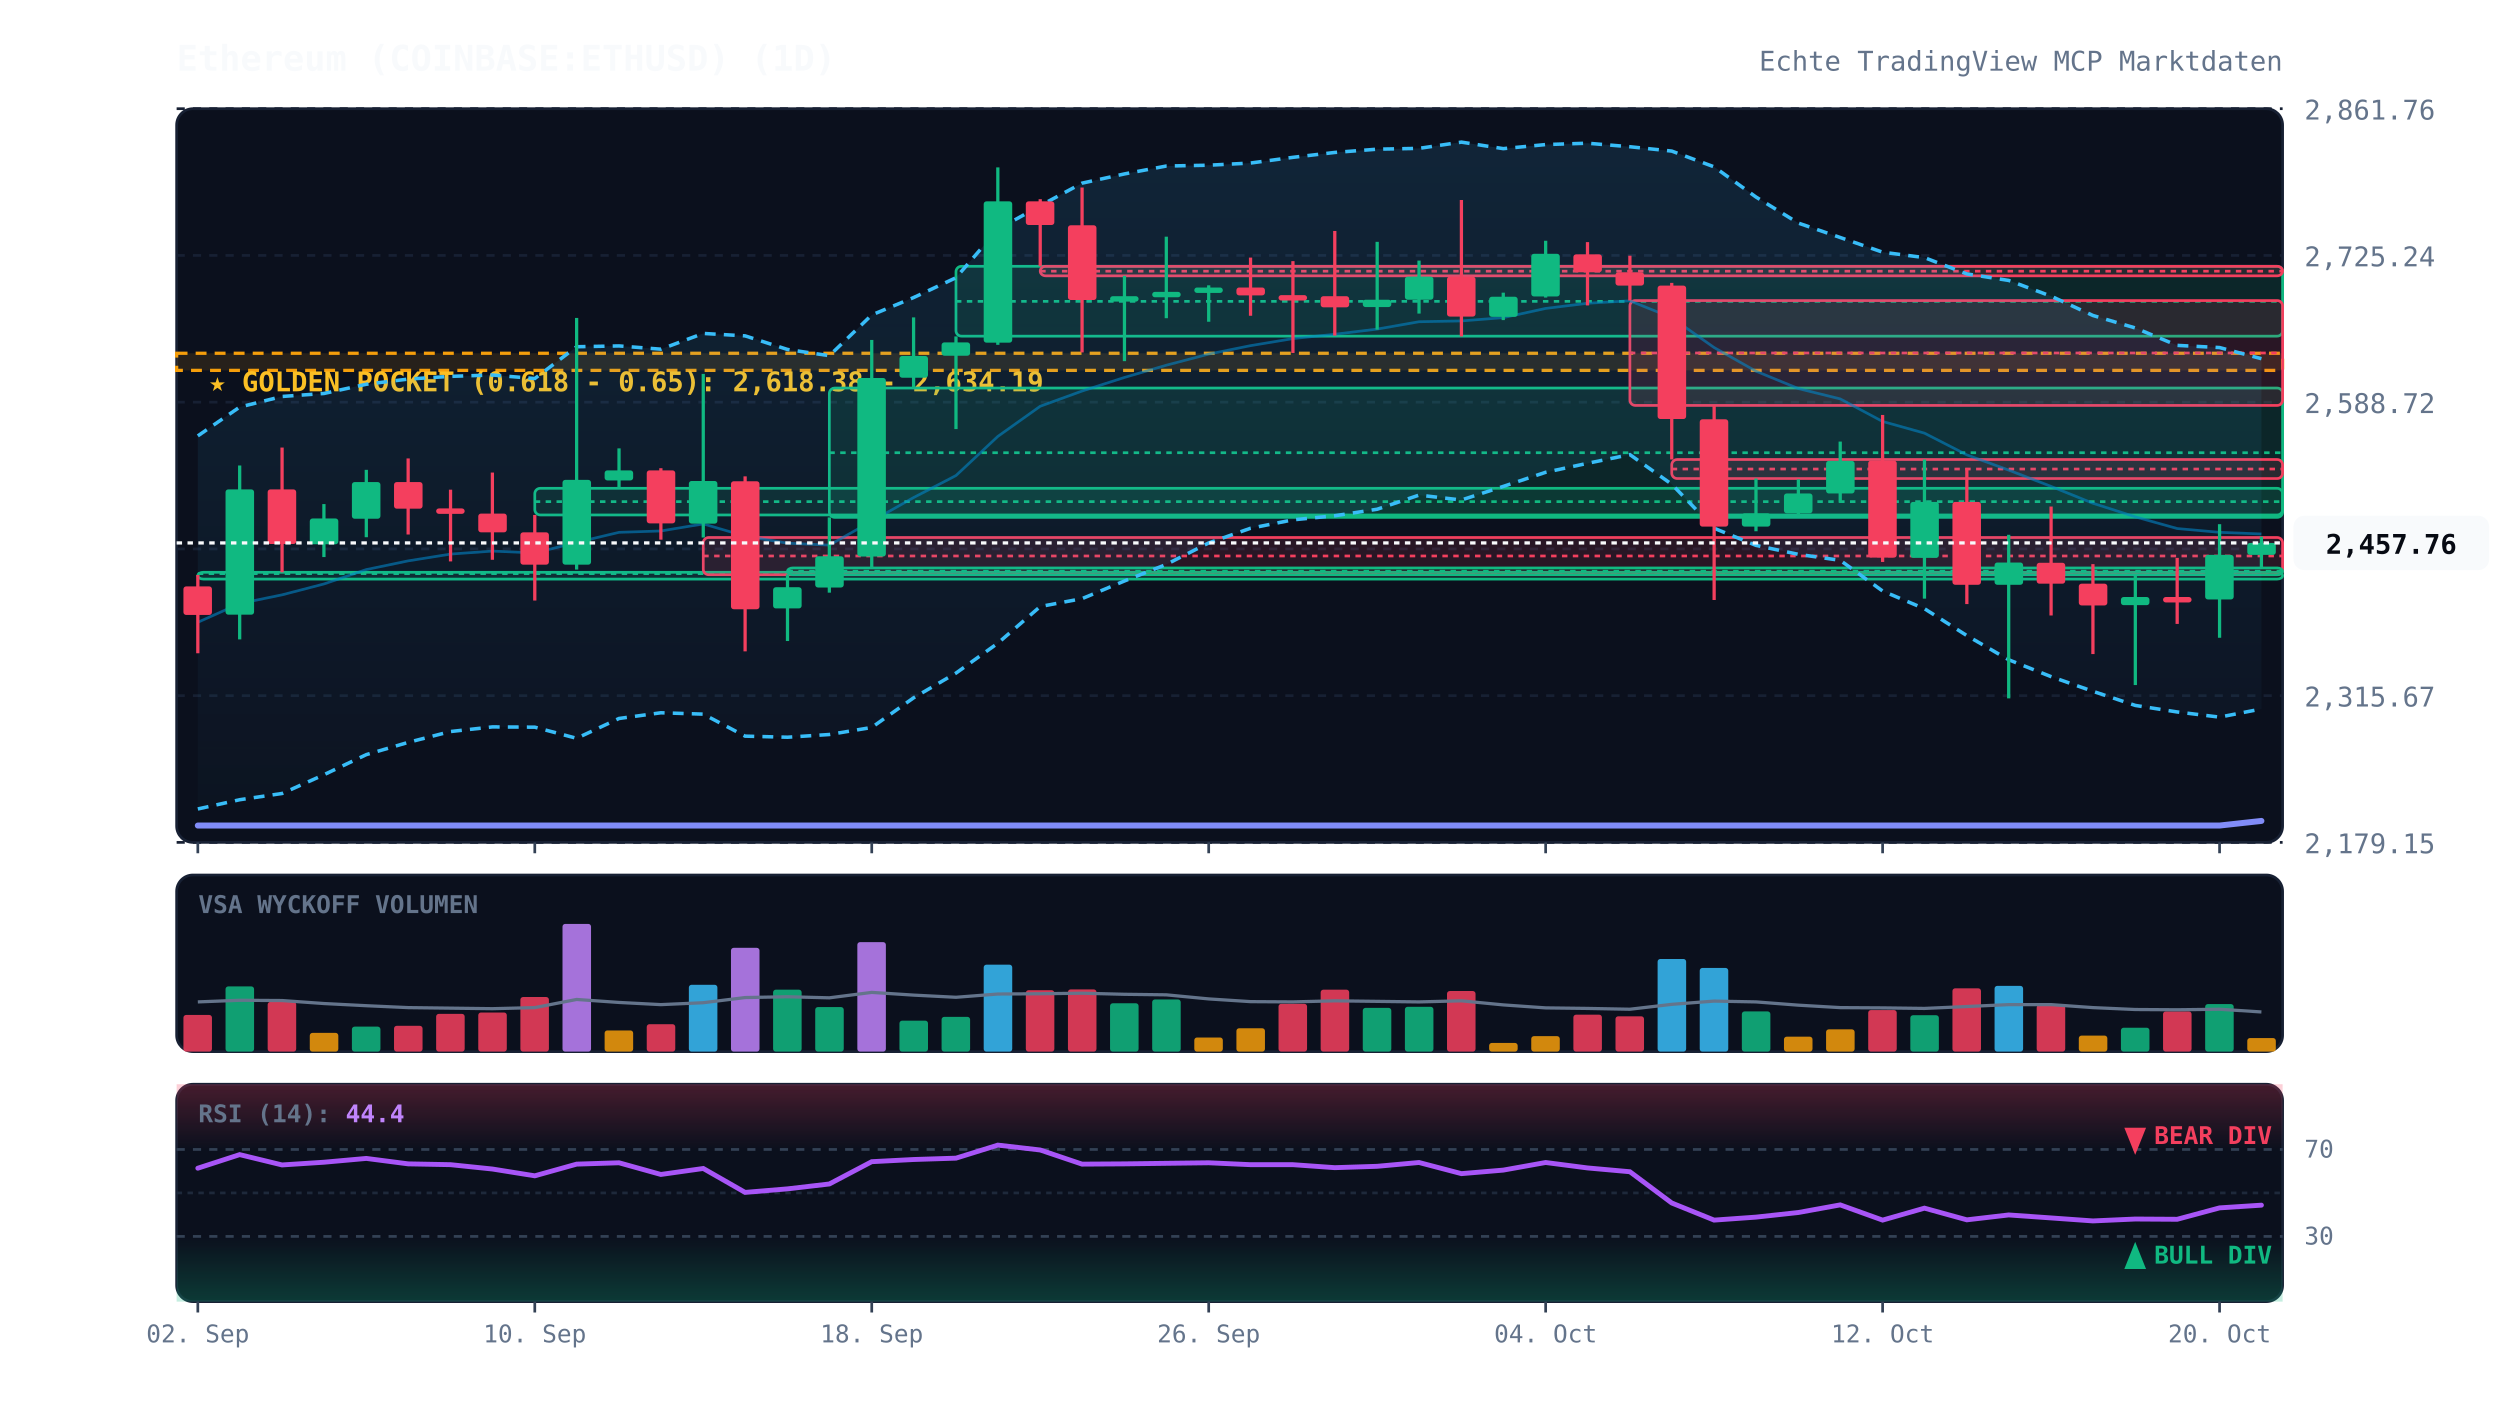
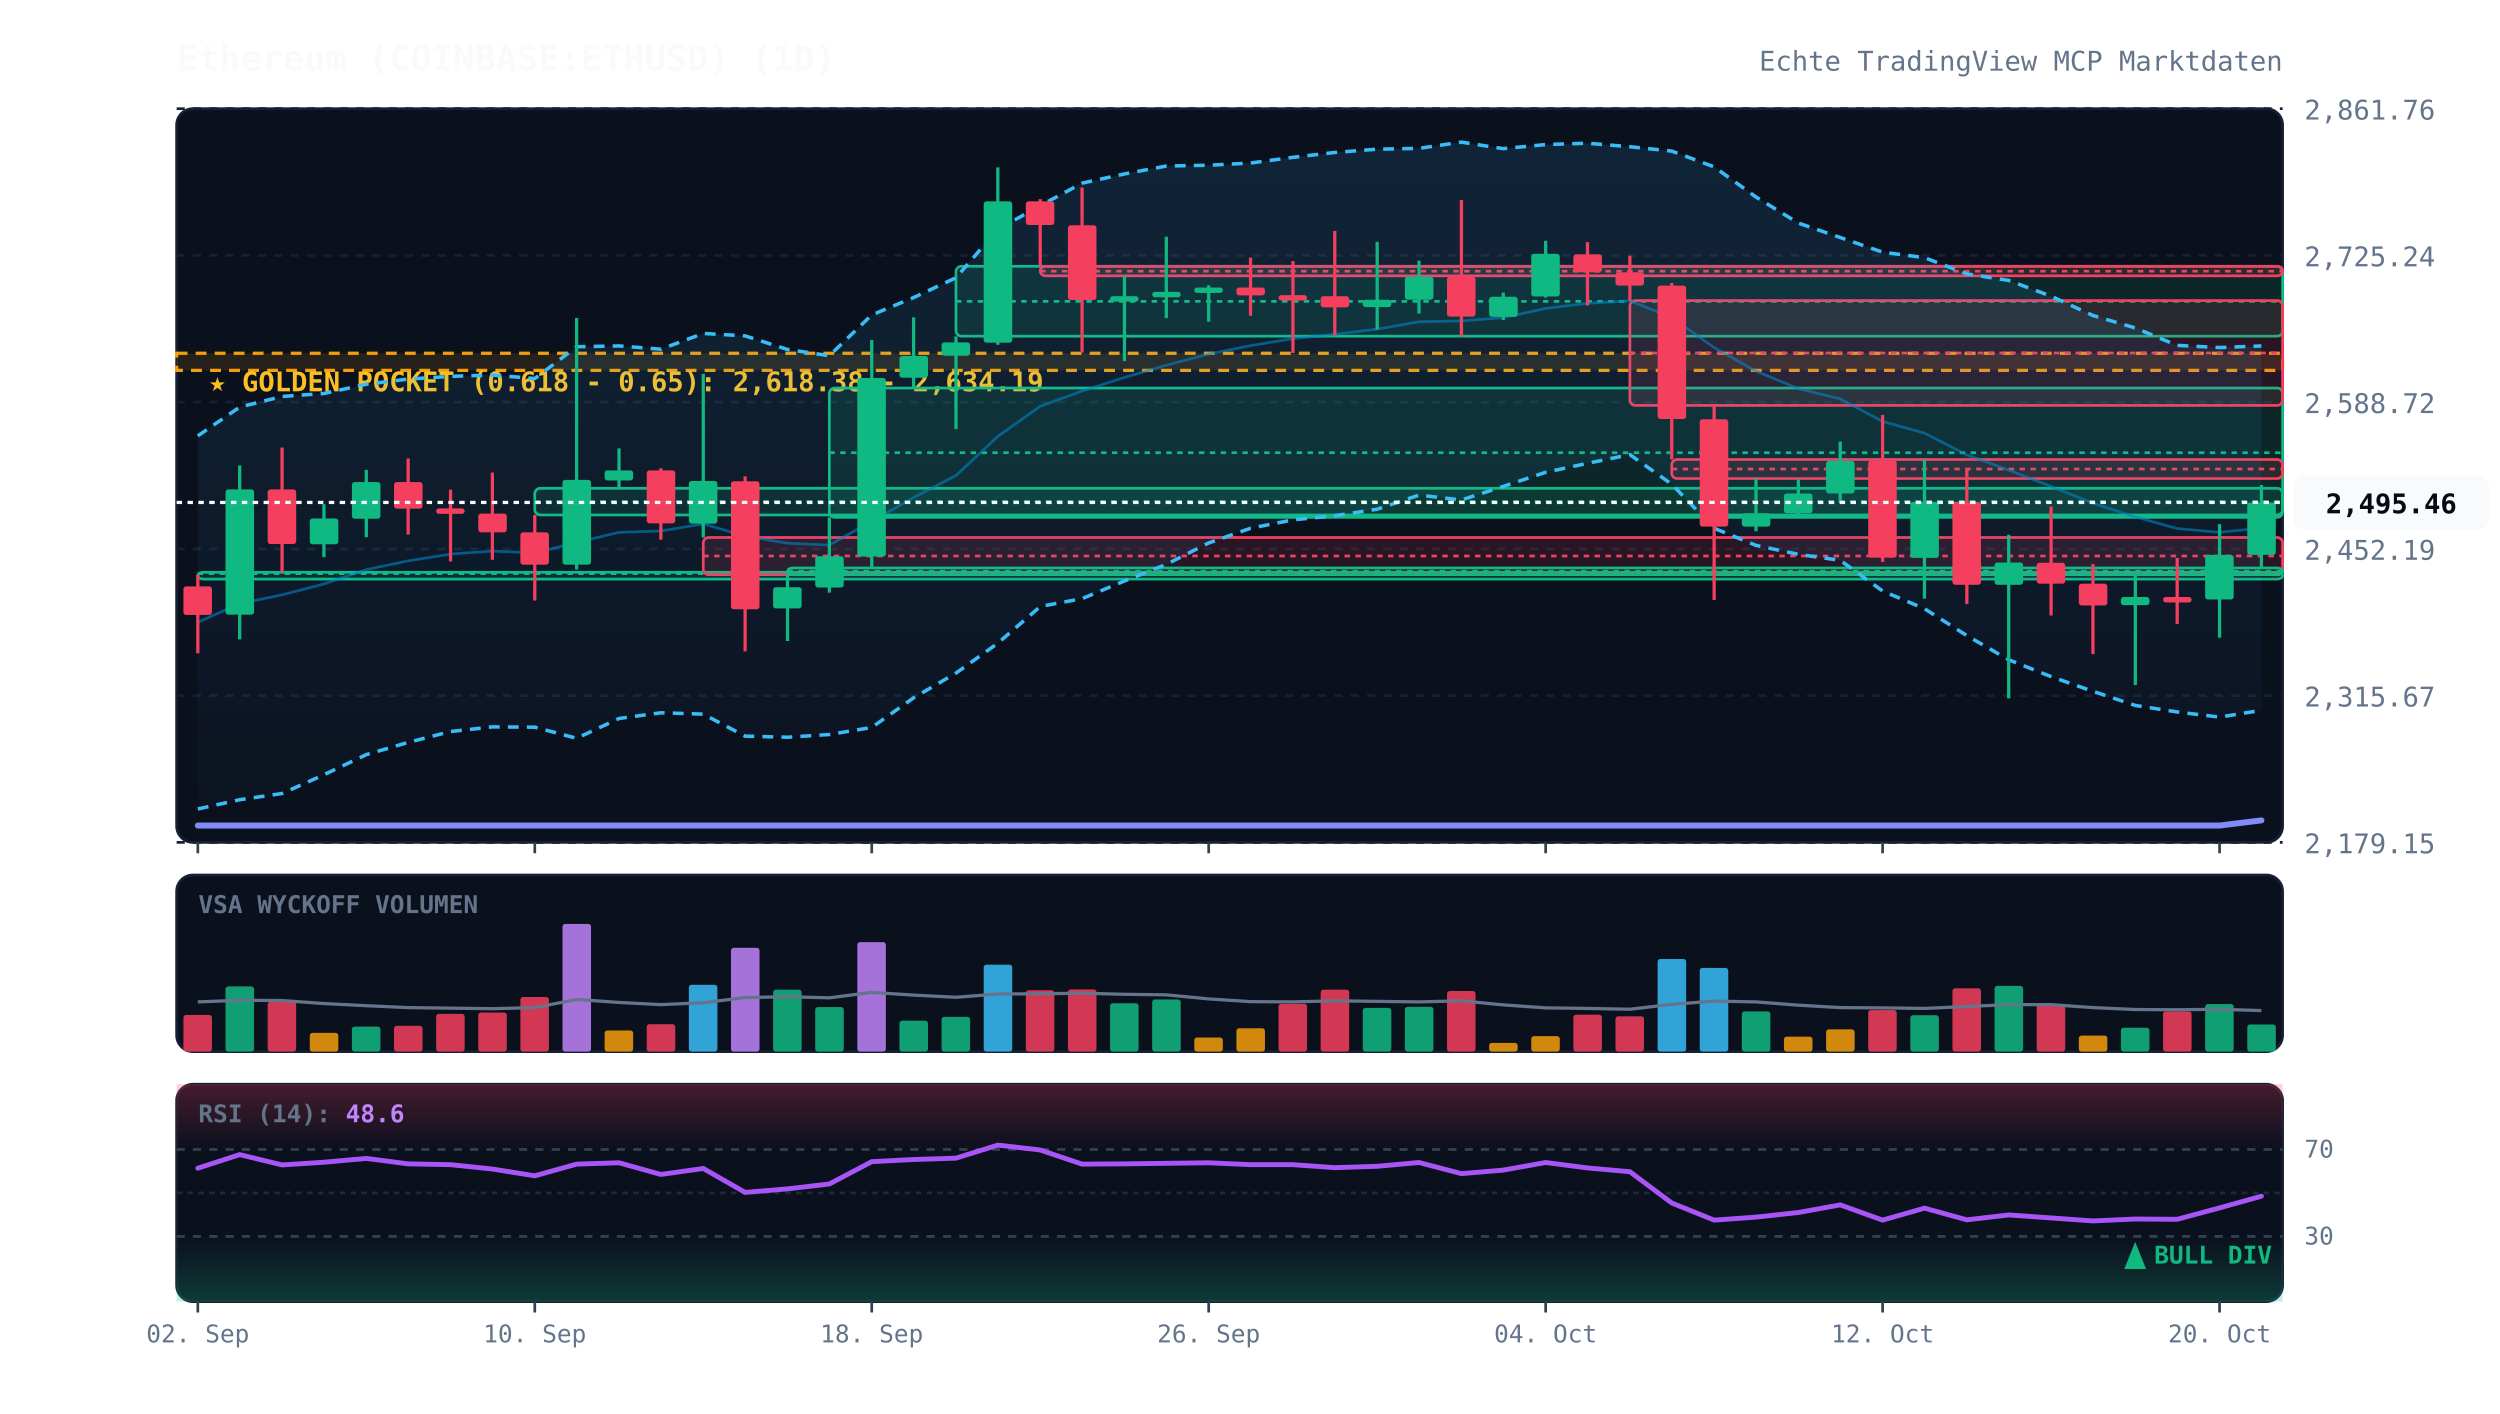
<svg xmlns="http://www.w3.org/2000/svg" viewBox="0 0 920 520" width="100%" height="100%" style="background:#070a13; font-family:'JetBrains Mono', monospace;">
  <defs>
    <linearGradient id="cloud-grad" x1="0%" y1="0%" x2="0%" y2="100%">
      <stop offset="0%" stop-color="#38bdf8" stop-opacity="0.12" />
      <stop offset="100%" stop-color="#38bdf8" stop-opacity="0.02" />
    </linearGradient>
    <linearGradient id="rsi-overbought" x1="0%" y1="0%" x2="0%" y2="100%">
      <stop offset="0%" stop-color="#f43f5e" stop-opacity="0.25" />
      <stop offset="100%" stop-color="#f43f5e" stop-opacity="0.0" />
    </linearGradient>
    <linearGradient id="rsi-oversold" x1="0%" y1="0%" x2="0%" y2="100%">
      <stop offset="0%" stop-color="#10b981" stop-opacity="0.0" />
      <stop offset="100%" stop-color="#10b981" stop-opacity="0.25" />
    </linearGradient>
  </defs>
  <rect x="65" y="40" width="775" height="270" fill="#0b101d" rx="6" stroke="#172033" stroke-width="1" />
  <rect x="65" y="322" width="775" height="65" fill="#0b101d" rx="6" stroke="#172033" stroke-width="1" />
  <rect x="65" y="399" width="775" height="80" fill="#0b101d" rx="6" stroke="#172033" stroke-width="1" />
  <line x1="65" y1="310.0" x2="840" y2="310.0" stroke="#172033" stroke-dasharray="3,3" stroke-width="1" />
  <text x="848" y="314.0" fill="#64748b" font-size="10" text-anchor="start">2,179.15</text>
  <line x1="65" y1="256.0" x2="840" y2="256.0" stroke="#172033" stroke-dasharray="3,3" stroke-width="1" />
  <text x="848" y="260.0" fill="#64748b" font-size="10" text-anchor="start">2,315.67</text>
  <line x1="65" y1="202.0" x2="840" y2="202.0" stroke="#172033" stroke-dasharray="3,3" stroke-width="1" />
  <text x="848" y="206.0" fill="#64748b" font-size="10" text-anchor="start">2,452.19</text>
  <line x1="65" y1="148.0" x2="840" y2="148.0" stroke="#172033" stroke-dasharray="3,3" stroke-width="1" />
  <text x="848" y="152.0" fill="#64748b" font-size="10" text-anchor="start">2,588.72</text>
  <line x1="65" y1="94.0" x2="840" y2="94.0" stroke="#172033" stroke-dasharray="3,3" stroke-width="1" />
  <text x="848" y="98.0" fill="#64748b" font-size="10" text-anchor="start">2,725.24</text>
  <line x1="65" y1="40.0" x2="840" y2="40.0" stroke="#172033" stroke-dasharray="3,3" stroke-width="1" />
  <text x="848" y="44.0" fill="#64748b" font-size="10" text-anchor="start">2,861.76</text>
  <rect x="65" y="130.0" width="775" height="6.3" fill="rgba(245, 158, 11, 0.12)" stroke="#f59e0b" stroke-dasharray="4,3" stroke-width="1.2" />
  <text x="77" y="144.0" fill="#fbbf24" font-size="10" font-weight="bold">★ GOLDEN POCKET (0.618 - 0.65): 2,618.38 - 2,634.19</text>
  <rect x="72.8" y="210.6" width="767.2" height="2.5" fill="rgba(16, 185, 129, 0.13)" stroke="#10b981" stroke-width="1" rx="2" />
  <line x1="72.8" y1="211.1" x2="840" y2="211.1" stroke="#10b981" stroke-dasharray="2,2" stroke-width="1" />
  <rect x="196.8" y="179.7" width="643.2" height="9.8" fill="rgba(16, 185, 129, 0.13)" stroke="#10b981" stroke-width="1" rx="2" />
  <line x1="196.8" y1="184.6" x2="840" y2="184.6" stroke="#10b981" stroke-dasharray="2,2" stroke-width="1" />
  <rect x="258.8" y="197.8" width="581.2" height="13.7" fill="rgba(244, 63, 94, 0.13)" stroke="#f43f5e" stroke-width="1" rx="2" />
  <line x1="258.8" y1="204.6" x2="840" y2="204.6" stroke="#f43f5e" stroke-dasharray="2,2" stroke-width="1" />
  <rect x="289.8" y="209.0" width="550.2" height="2.5" fill="rgba(16, 185, 129, 0.13)" stroke="#10b981" stroke-width="1" rx="2" />
  <line x1="289.8" y1="210.2" x2="840" y2="210.2" stroke="#10b981" stroke-dasharray="2,2" stroke-width="1" />
  <rect x="305.2" y="142.8" width="534.8" height="47.6" fill="rgba(16, 185, 129, 0.13)" stroke="#10b981" stroke-width="1" rx="2" />
  <line x1="305.2" y1="166.6" x2="840" y2="166.6" stroke="#10b981" stroke-dasharray="2,2" stroke-width="1" />
  <rect x="351.8" y="98.0" width="488.2" height="25.7" fill="rgba(16, 185, 129, 0.13)" stroke="#10b981" stroke-width="1" rx="2" />
  <line x1="351.8" y1="110.9" x2="840" y2="110.9" stroke="#10b981" stroke-dasharray="2,2" stroke-width="1" />
  <rect x="382.8" y="98.0" width="457.2" height="3.5" fill="rgba(244, 63, 94, 0.13)" stroke="#f43f5e" stroke-width="1" rx="2" />
  <line x1="382.8" y1="99.8" x2="840" y2="99.8" stroke="#f43f5e" stroke-dasharray="2,2" stroke-width="1" />
  <rect x="599.8" y="110.6" width="240.2" height="38.6" fill="rgba(244, 63, 94, 0.13)" stroke="#f43f5e" stroke-width="1" rx="2" />
  <line x1="599.8" y1="129.9" x2="840" y2="129.9" stroke="#f43f5e" stroke-dasharray="2,2" stroke-width="1" />
  <rect x="615.2" y="169.1" width="224.8" height="7.0" fill="rgba(244, 63, 94, 0.13)" stroke="#f43f5e" stroke-width="1" rx="2" />
  <line x1="615.2" y1="172.6" x2="840" y2="172.6" stroke="#f43f5e" stroke-dasharray="2,2" stroke-width="1" />
-   <polygon points="72.8,160.4 88.2,149.8 103.8,145.9 119.2,144.8 134.8,141.4 150.2,139.5 165.8,138.5 181.2,138.0 196.8,139.3 212.2,127.6 227.8,127.3 243.2,128.5 258.8,122.7 274.2,123.6 289.8,128.6 305.2,130.9 320.8,115.9 336.2,109.5 351.8,102.2 367.2,84.4 382.8,75.7 398.2,67.4 413.8,64.0 429.2,61.1 444.8,60.8 460.2,60.0 475.8,57.9 491.2,56.1 506.8,54.9 522.2,54.6 537.8,52.3 553.2,54.7 568.8,53.2 584.2,52.7 599.8,54.0 615.2,55.6 630.8,61.4 646.2,72.5 661.8,82.1 677.2,87.4 692.8,92.8 708.2,94.8 723.8,100.8 739.2,103.2 754.8,109.0 770.2,116.1 785.8,120.7 801.2,127.1 816.8,127.9 832.2,132.0 832.2,260.9 816.8,263.9 801.2,262.0 785.8,259.6 770.2,254.4 754.8,249.0 739.2,242.8 723.8,233.9 708.2,224.0 692.8,217.5 677.2,206.2 661.8,204.0 646.2,200.7 630.8,194.4 615.2,178.2 599.8,167.3 584.2,170.5 568.8,173.8 553.2,179.0 537.8,184.0 522.2,182.2 506.8,187.4 491.2,189.8 475.8,191.3 460.2,194.4 444.8,199.8 429.2,207.7 413.8,213.8 398.2,220.3 382.8,223.2 367.2,236.7 351.8,247.7 336.2,256.8 320.8,267.7 305.2,270.3 289.8,271.3 274.2,270.9 258.8,262.8 243.2,262.3 227.8,264.4 212.2,271.7 196.8,267.6 181.2,267.5 165.8,269.2 150.2,273.2 134.8,277.7 119.2,285.1 103.8,292.0 88.2,294.3 72.8,297.7" fill="url(#cloud-grad)" />
-   <polyline points="72.8,160.4 88.2,149.8 103.8,145.9 119.2,144.8 134.8,141.4 150.2,139.5 165.8,138.5 181.2,138.0 196.8,139.3 212.2,127.6 227.8,127.3 243.2,128.5 258.8,122.7 274.2,123.6 289.8,128.6 305.2,130.9 320.8,115.9 336.2,109.5 351.8,102.2 367.2,84.4 382.8,75.7 398.2,67.4 413.8,64.0 429.2,61.1 444.8,60.8 460.2,60.0 475.8,57.9 491.2,56.1 506.8,54.9 522.2,54.6 537.8,52.3 553.2,54.7 568.8,53.2 584.2,52.7 599.8,54.0 615.2,55.6 630.8,61.4 646.2,72.5 661.8,82.1 677.2,87.4 692.8,92.8 708.2,94.8 723.8,100.8 739.2,103.2 754.8,109.0 770.2,116.1 785.8,120.7 801.2,127.1 816.8,127.9 832.2,132.0" fill="none" stroke="#38bdf8" stroke-width="1.3" stroke-dasharray="4,3" />
-   <polyline points="72.8,297.7 88.2,294.3 103.8,292.0 119.2,285.1 134.8,277.7 150.2,273.2 165.8,269.2 181.2,267.5 196.8,267.6 212.2,271.7 227.8,264.4 243.2,262.3 258.8,262.8 274.2,270.9 289.8,271.3 305.2,270.3 320.8,267.7 336.2,256.8 351.8,247.7 367.2,236.7 382.8,223.2 398.2,220.3 413.8,213.8 429.2,207.7 444.8,199.8 460.2,194.4 475.8,191.3 491.2,189.8 506.8,187.4 522.2,182.2 537.8,184.0 553.2,179.0 568.8,173.8 584.2,170.5 599.8,167.3 615.2,178.2 630.8,194.4 646.2,200.7 661.8,204.0 677.2,206.2 692.8,217.5 708.2,224.0 723.8,233.9 739.2,242.8 754.8,249.0 770.2,254.4 785.8,259.6 801.2,262.0 816.8,263.9 832.2,260.9" fill="none" stroke="#38bdf8" stroke-width="1.3" stroke-dasharray="4,3" />
-   <polyline points="72.8,229.0 88.2,222.1 103.8,218.9 119.2,214.9 134.8,209.6 150.2,206.4 165.8,203.9 181.2,202.8 196.8,203.5 212.2,199.6 227.8,195.9 243.2,195.4 258.8,192.8 274.2,197.3 289.8,199.9 305.2,200.6 320.8,191.8 336.2,183.1 351.8,175.0 367.2,160.6 382.8,149.5 398.2,143.9 413.8,138.9 429.2,134.4 444.8,130.3 460.2,127.2 475.8,124.6 491.2,123.0 506.8,121.1 522.2,118.4 537.8,118.1 553.2,116.9 568.8,113.5 584.2,111.6 599.8,110.7 615.2,116.9 630.8,127.9 646.2,136.6 661.8,143.0 677.2,146.8 692.8,155.1 708.2,159.4 723.8,167.4 739.2,173.0 754.8,179.0 770.2,185.2 785.8,190.2 801.2,194.5 816.8,195.9 832.2,196.5" fill="none" stroke="#0284c7" stroke-width="1.0" stroke-opacity="0.6" />
-   <polyline points="72.8,303.8 88.2,303.8 103.8,303.8 119.2,303.8 134.8,303.8 150.2,303.8 165.8,303.8 181.2,303.8 196.8,303.8 212.2,303.8 227.8,303.8 243.2,303.8 258.8,303.8 274.2,303.8 289.8,303.8 305.2,303.8 320.8,303.8 336.2,303.8 351.8,303.8 367.2,303.8 382.8,303.8 398.2,303.8 413.8,303.8 429.2,303.8 444.8,303.8 460.2,303.8 475.8,303.8 491.2,303.8 506.8,303.8 522.2,303.8 537.8,303.8 553.2,303.8 568.8,303.8 584.2,303.8 599.8,303.8 615.2,303.8 630.8,303.8 646.2,303.8 661.8,303.8 677.2,303.8 692.8,303.8 708.2,303.8 723.8,303.8 739.2,303.8 754.8,303.8 770.2,303.8 785.8,303.8 801.2,303.8 816.8,303.8 832.2,302.1" fill="none" stroke="#818cf8" stroke-width="2.2" stroke-linecap="round" />
+   <polygon points="72.8,160.4 88.2,149.8 103.8,145.9 119.2,144.8 134.8,141.4 150.2,139.5 165.8,138.5 181.2,138.0 196.8,139.3 212.2,127.6 227.8,127.3 243.2,128.5 258.8,122.7 274.2,123.6 289.8,128.6 305.2,130.9 320.8,115.9 336.2,109.5 351.8,102.2 367.2,84.4 382.8,75.7 398.2,67.4 413.8,64.0 429.2,61.1 444.8,60.8 460.2,60.0 475.8,57.9 491.2,56.1 506.8,54.9 522.2,54.6 537.8,52.3 553.2,54.7 568.8,53.2 584.2,52.7 599.8,54.0 615.2,55.6 630.8,61.4 646.2,72.5 661.8,82.1 677.2,87.4 692.8,92.8 708.2,94.8 723.8,100.8 739.2,103.2 754.8,109.0 770.2,116.1 785.8,120.7 801.2,127.1 816.8,127.9 832.2,127.3 832.2,261.4 816.8,263.9 801.2,262.0 785.8,259.6 770.2,254.4 754.8,249.0 739.2,242.8 723.8,233.9 708.2,224.0 692.8,217.5 677.2,206.2 661.8,204.0 646.2,200.7 630.8,194.4 615.2,178.2 599.8,167.3 584.2,170.5 568.8,173.8 553.2,179.0 537.8,184.0 522.2,182.2 506.8,187.4 491.2,189.8 475.8,191.3 460.2,194.4 444.8,199.8 429.2,207.7 413.8,213.8 398.2,220.3 382.8,223.2 367.2,236.7 351.8,247.7 336.2,256.8 320.8,267.7 305.2,270.3 289.8,271.3 274.2,270.9 258.8,262.8 243.2,262.3 227.8,264.4 212.2,271.7 196.8,267.6 181.2,267.5 165.8,269.2 150.2,273.2 134.8,277.7 119.2,285.1 103.8,292.0 88.2,294.3 72.8,297.7" fill="url(#cloud-grad)" />
+   <polyline points="72.8,160.4 88.2,149.8 103.8,145.9 119.2,144.8 134.8,141.4 150.2,139.5 165.8,138.5 181.2,138.0 196.8,139.3 212.2,127.6 227.8,127.3 243.2,128.5 258.8,122.7 274.2,123.6 289.8,128.6 305.2,130.9 320.8,115.9 336.2,109.5 351.8,102.2 367.2,84.4 382.8,75.7 398.2,67.4 413.8,64.0 429.2,61.1 444.8,60.8 460.2,60.0 475.8,57.9 491.2,56.1 506.8,54.9 522.2,54.6 537.8,52.3 553.2,54.7 568.8,53.2 584.2,52.7 599.8,54.0 615.2,55.6 630.8,61.4 646.2,72.5 661.8,82.1 677.2,87.4 692.8,92.8 708.2,94.8 723.8,100.8 739.2,103.2 754.8,109.0 770.2,116.1 785.8,120.7 801.2,127.1 816.8,127.9 832.2,127.3" fill="none" stroke="#38bdf8" stroke-width="1.3" stroke-dasharray="4,3" />
+   <polyline points="72.8,297.7 88.2,294.3 103.8,292.0 119.2,285.1 134.8,277.7 150.2,273.2 165.8,269.2 181.2,267.5 196.8,267.6 212.2,271.7 227.8,264.4 243.2,262.3 258.8,262.8 274.2,270.9 289.8,271.3 305.2,270.3 320.8,267.7 336.2,256.8 351.8,247.7 367.2,236.7 382.8,223.2 398.2,220.3 413.8,213.8 429.2,207.7 444.8,199.8 460.2,194.4 475.8,191.3 491.2,189.8 506.8,187.4 522.2,182.2 537.8,184.0 553.2,179.0 568.8,173.8 584.2,170.5 599.8,167.3 615.2,178.2 630.8,194.4 646.2,200.7 661.8,204.0 677.2,206.2 692.8,217.5 708.2,224.0 723.8,233.9 739.2,242.8 754.8,249.0 770.2,254.4 785.8,259.6 801.2,262.0 816.8,263.9 832.2,261.4" fill="none" stroke="#38bdf8" stroke-width="1.3" stroke-dasharray="4,3" />
+   <polyline points="72.8,229.0 88.2,222.1 103.8,218.9 119.2,214.9 134.8,209.6 150.2,206.4 165.8,203.9 181.2,202.8 196.8,203.5 212.2,199.6 227.8,195.9 243.2,195.4 258.8,192.8 274.2,197.3 289.8,199.9 305.2,200.6 320.8,191.8 336.2,183.1 351.8,175.0 367.2,160.6 382.8,149.5 398.2,143.9 413.8,138.9 429.2,134.4 444.8,130.3 460.2,127.2 475.8,124.6 491.2,123.0 506.8,121.1 522.2,118.4 537.8,118.1 553.2,116.9 568.8,113.5 584.2,111.6 599.8,110.7 615.2,116.9 630.8,127.9 646.2,136.6 661.8,143.0 677.2,146.8 692.8,155.1 708.2,159.4 723.8,167.4 739.2,173.0 754.8,179.0 770.2,185.2 785.8,190.2 801.2,194.5 816.8,195.9 832.2,194.3" fill="none" stroke="#0284c7" stroke-width="1.0" stroke-opacity="0.6" />
+   <polyline points="72.8,303.8 88.2,303.8 103.8,303.8 119.2,303.8 134.8,303.8 150.2,303.8 165.8,303.8 181.2,303.8 196.8,303.8 212.2,303.8 227.8,303.8 243.2,303.8 258.8,303.8 274.2,303.8 289.8,303.8 305.2,303.8 320.8,303.8 336.2,303.8 351.8,303.8 367.2,303.8 382.8,303.8 398.2,303.8 413.8,303.8 429.2,303.8 444.8,303.8 460.2,303.8 475.8,303.8 491.2,303.8 506.8,303.8 522.2,303.8 537.8,303.8 553.2,303.8 568.8,303.8 584.2,303.8 599.8,303.8 615.2,303.8 630.8,303.8 646.2,303.8 661.8,303.8 677.2,303.8 692.8,303.8 708.2,303.8 723.8,303.8 739.2,303.8 754.8,303.8 770.2,303.8 785.8,303.8 801.2,303.8 816.8,303.8 832.2,301.9" fill="none" stroke="#818cf8" stroke-width="2.2" stroke-linecap="round" />
  <line x1="72.8" y1="211.6" x2="72.8" y2="240.4" stroke="#f43f5e" stroke-width="1.2" />
  <rect x="67.5" y="215.8" width="10.5" height="10.5" fill="#f43f5e" rx="1" />
  <line x1="88.2" y1="171.3" x2="88.2" y2="235.3" stroke="#10b981" stroke-width="1.2" />
  <rect x="83.0" y="180.1" width="10.5" height="46.1" fill="#10b981" rx="1" />
  <line x1="103.8" y1="164.7" x2="103.8" y2="210.6" stroke="#f43f5e" stroke-width="1.2" />
  <rect x="98.5" y="180.1" width="10.5" height="20.1" fill="#f43f5e" rx="1" />
  <line x1="119.2" y1="185.5" x2="119.2" y2="205.0" stroke="#10b981" stroke-width="1.2" />
  <rect x="114.0" y="190.8" width="10.5" height="9.5" fill="#10b981" rx="1" />
  <line x1="134.8" y1="172.9" x2="134.8" y2="197.7" stroke="#10b981" stroke-width="1.2" />
  <rect x="129.5" y="177.4" width="10.5" height="13.5" fill="#10b981" rx="1" />
  <line x1="150.2" y1="168.7" x2="150.2" y2="196.7" stroke="#f43f5e" stroke-width="1.2" />
  <rect x="145.0" y="177.4" width="10.5" height="9.8" fill="#f43f5e" rx="1" />
  <line x1="165.8" y1="180.2" x2="165.8" y2="206.6" stroke="#f43f5e" stroke-width="1.2" />
  <rect x="160.5" y="187.1" width="10.5" height="2.0" fill="#f43f5e" rx="1" />
  <line x1="181.2" y1="173.9" x2="181.2" y2="206.0" stroke="#f43f5e" stroke-width="1.2" />
  <rect x="176.0" y="189.0" width="10.5" height="6.9" fill="#f43f5e" rx="1" />
  <line x1="196.8" y1="189.5" x2="196.8" y2="221.0" stroke="#f43f5e" stroke-width="1.2" />
  <rect x="191.5" y="195.9" width="10.5" height="11.9" fill="#f43f5e" rx="1" />
  <line x1="212.2" y1="117.0" x2="212.2" y2="209.6" stroke="#10b981" stroke-width="1.2" />
  <rect x="207.0" y="176.6" width="10.5" height="31.2" fill="#10b981" rx="1" />
  <line x1="227.8" y1="165.0" x2="227.8" y2="179.7" stroke="#10b981" stroke-width="1.2" />
  <rect x="222.5" y="173.1" width="10.5" height="3.7" fill="#10b981" rx="1" />
  <line x1="243.2" y1="172.3" x2="243.2" y2="198.6" stroke="#f43f5e" stroke-width="1.2" />
  <rect x="238.0" y="173.1" width="10.5" height="19.5" fill="#f43f5e" rx="1" />
  <line x1="258.8" y1="137.6" x2="258.8" y2="197.8" stroke="#10b981" stroke-width="1.2" />
  <rect x="253.5" y="177.0" width="10.5" height="15.7" fill="#10b981" rx="1" />
  <line x1="274.2" y1="175.3" x2="274.2" y2="239.7" stroke="#f43f5e" stroke-width="1.2" />
  <rect x="269.0" y="177.1" width="10.5" height="47.1" fill="#f43f5e" rx="1" />
  <line x1="289.8" y1="211.4" x2="289.8" y2="235.9" stroke="#10b981" stroke-width="1.2" />
  <rect x="284.5" y="216.1" width="10.5" height="7.8" fill="#10b981" rx="1" />
  <line x1="305.2" y1="190.4" x2="305.2" y2="218.1" stroke="#10b981" stroke-width="1.2" />
  <rect x="300.0" y="204.7" width="10.5" height="11.5" fill="#10b981" rx="1" />
  <line x1="320.8" y1="125.1" x2="320.8" y2="209.0" stroke="#10b981" stroke-width="1.2" />
  <rect x="315.5" y="139.1" width="10.5" height="65.7" fill="#10b981" rx="1" />
  <line x1="336.2" y1="116.8" x2="336.2" y2="142.8" stroke="#10b981" stroke-width="1.2" />
  <rect x="331.0" y="131.0" width="10.5" height="8.0" fill="#10b981" rx="1" />
  <line x1="351.8" y1="123.8" x2="351.8" y2="157.9" stroke="#10b981" stroke-width="1.2" />
  <rect x="346.5" y="126.0" width="10.5" height="4.9" fill="#10b981" rx="1" />
  <line x1="367.2" y1="61.6" x2="367.2" y2="126.9" stroke="#10b981" stroke-width="1.2" />
  <rect x="362.0" y="74.1" width="10.5" height="52.0" fill="#10b981" rx="1" />
  <line x1="382.8" y1="73.3" x2="382.8" y2="98.0" stroke="#f43f5e" stroke-width="1.2" />
  <rect x="377.5" y="74.1" width="10.5" height="8.7" fill="#f43f5e" rx="1" />
  <line x1="398.2" y1="69.0" x2="398.2" y2="129.7" stroke="#f43f5e" stroke-width="1.2" />
  <rect x="393.0" y="82.9" width="10.5" height="27.5" fill="#f43f5e" rx="1" />
  <line x1="413.8" y1="101.5" x2="413.8" y2="132.9" stroke="#10b981" stroke-width="1.2" />
  <rect x="408.5" y="109.0" width="10.5" height="2.0" fill="#10b981" rx="1" />
  <line x1="429.2" y1="87.1" x2="429.2" y2="117.1" stroke="#10b981" stroke-width="1.2" />
  <rect x="424.0" y="107.4" width="10.5" height="2.0" fill="#10b981" rx="1" />
  <line x1="444.8" y1="105.0" x2="444.8" y2="118.4" stroke="#10b981" stroke-width="1.2" />
  <rect x="439.5" y="105.8" width="10.5" height="2.0" fill="#10b981" rx="1" />
  <line x1="460.2" y1="94.8" x2="460.2" y2="116.2" stroke="#f43f5e" stroke-width="1.2" />
  <rect x="455.0" y="105.8" width="10.5" height="2.9" fill="#f43f5e" rx="1" />
  <line x1="475.8" y1="96.1" x2="475.8" y2="129.9" stroke="#f43f5e" stroke-width="1.2" />
  <rect x="470.5" y="108.6" width="10.5" height="2.0" fill="#f43f5e" rx="1" />
  <line x1="491.2" y1="85.0" x2="491.2" y2="123.5" stroke="#f43f5e" stroke-width="1.2" />
  <rect x="486.0" y="109.0" width="10.5" height="4.1" fill="#f43f5e" rx="1" />
  <line x1="506.8" y1="89.0" x2="506.8" y2="121.3" stroke="#10b981" stroke-width="1.2" />
  <rect x="501.5" y="110.3" width="10.5" height="2.7" fill="#10b981" rx="1" />
  <line x1="522.2" y1="95.9" x2="522.2" y2="115.4" stroke="#10b981" stroke-width="1.2" />
  <rect x="517.0" y="101.8" width="10.5" height="8.5" fill="#10b981" rx="1" />
  <line x1="537.8" y1="73.6" x2="537.8" y2="123.8" stroke="#f43f5e" stroke-width="1.2" />
  <rect x="532.5" y="101.8" width="10.5" height="14.7" fill="#f43f5e" rx="1" />
  <line x1="553.2" y1="107.7" x2="553.2" y2="117.8" stroke="#10b981" stroke-width="1.2" />
  <rect x="548.0" y="109.2" width="10.5" height="7.4" fill="#10b981" rx="1" />
  <line x1="568.8" y1="88.6" x2="568.8" y2="109.5" stroke="#10b981" stroke-width="1.2" />
  <rect x="563.5" y="93.4" width="10.5" height="15.7" fill="#10b981" rx="1" />
  <line x1="584.2" y1="89.1" x2="584.2" y2="112.4" stroke="#f43f5e" stroke-width="1.2" />
  <rect x="579.0" y="93.6" width="10.5" height="6.6" fill="#f43f5e" rx="1" />
  <line x1="599.8" y1="94.1" x2="599.8" y2="110.6" stroke="#f43f5e" stroke-width="1.2" />
  <rect x="594.5" y="100.2" width="10.5" height="4.9" fill="#f43f5e" rx="1" />
  <line x1="615.2" y1="104.1" x2="615.2" y2="169.1" stroke="#f43f5e" stroke-width="1.2" />
  <rect x="610.0" y="105.1" width="10.5" height="49.1" fill="#f43f5e" rx="1" />
  <line x1="630.8" y1="149.2" x2="630.8" y2="220.8" stroke="#f43f5e" stroke-width="1.2" />
  <rect x="625.5" y="154.3" width="10.5" height="39.5" fill="#f43f5e" rx="1" />
  <line x1="646.2" y1="176.1" x2="646.2" y2="195.5" stroke="#10b981" stroke-width="1.2" />
  <rect x="641.0" y="188.9" width="10.5" height="4.9" fill="#10b981" rx="1" />
  <line x1="661.8" y1="176.4" x2="661.8" y2="189.6" stroke="#10b981" stroke-width="1.2" />
  <rect x="656.5" y="181.6" width="10.5" height="7.3" fill="#10b981" rx="1" />
  <line x1="677.2" y1="162.5" x2="677.2" y2="185.0" stroke="#10b981" stroke-width="1.2" />
  <rect x="672.0" y="169.6" width="10.5" height="12.0" fill="#10b981" rx="1" />
  <line x1="692.8" y1="152.7" x2="692.8" y2="206.8" stroke="#f43f5e" stroke-width="1.2" />
  <rect x="687.5" y="169.5" width="10.5" height="35.7" fill="#f43f5e" rx="1" />
  <line x1="708.2" y1="169.1" x2="708.2" y2="220.3" stroke="#10b981" stroke-width="1.2" />
  <rect x="703.0" y="184.7" width="10.5" height="20.6" fill="#10b981" rx="1" />
  <line x1="723.8" y1="172.2" x2="723.8" y2="222.3" stroke="#f43f5e" stroke-width="1.2" />
  <rect x="718.5" y="184.7" width="10.5" height="30.5" fill="#f43f5e" rx="1" />
  <line x1="739.2" y1="196.8" x2="739.2" y2="257.0" stroke="#10b981" stroke-width="1.2" />
  <rect x="734.0" y="207.0" width="10.5" height="8.2" fill="#10b981" rx="1" />
  <line x1="754.8" y1="186.4" x2="754.8" y2="226.5" stroke="#f43f5e" stroke-width="1.2" />
  <rect x="749.5" y="207.1" width="10.5" height="7.7" fill="#f43f5e" rx="1" />
  <line x1="770.2" y1="207.6" x2="770.2" y2="240.7" stroke="#f43f5e" stroke-width="1.2" />
  <rect x="765.0" y="214.8" width="10.5" height="8.0" fill="#f43f5e" rx="1" />
  <line x1="785.8" y1="211.9" x2="785.8" y2="252.1" stroke="#10b981" stroke-width="1.2" />
  <rect x="780.5" y="219.7" width="10.5" height="3.0" fill="#10b981" rx="1" />
  <line x1="801.2" y1="205.3" x2="801.2" y2="229.6" stroke="#f43f5e" stroke-width="1.2" />
  <rect x="796.0" y="219.7" width="10.5" height="2.0" fill="#f43f5e" rx="1" />
  <line x1="816.8" y1="192.9" x2="816.8" y2="234.7" stroke="#10b981" stroke-width="1.2" />
  <rect x="811.5" y="204.2" width="10.5" height="16.4" fill="#10b981" rx="1" />
-   <line x1="832.2" y1="197.5" x2="832.2" y2="209.2" stroke="#10b981" stroke-width="1.2" />
-   <rect x="827.0" y="199.8" width="10.5" height="4.4" fill="#10b981" rx="1" />
-   <line x1="65" y1="199.8" x2="840" y2="199.8" stroke="#f8fafc" stroke-width="1.2" stroke-dasharray="2,2" />
-   <rect x="844" y="189.8" width="72" height="20" fill="#f8fafc" rx="4" />
-   <text x="880" y="203.8" fill="#070a13" font-size="10" font-weight="bold" text-anchor="middle">2,457.76</text>
+   <line x1="832.2" y1="178.5" x2="832.2" y2="209.2" stroke="#10b981" stroke-width="1.2" />
+   <rect x="827.0" y="184.9" width="10.5" height="19.3" fill="#10b981" rx="1" />
+   <line x1="65" y1="184.9" x2="840" y2="184.9" stroke="#f8fafc" stroke-width="1.2" stroke-dasharray="2,2" />
+   <rect x="844" y="174.9" width="72" height="20" fill="#f8fafc" rx="4" />
+   <text x="880" y="188.9" fill="#070a13" font-size="10" font-weight="bold" text-anchor="middle">2,495.46</text>
  <text x="73" y="336" fill="#64748b" font-size="9" font-weight="bold">VSA WYCKOFF VOLUMEN</text>
  <rect x="67.5" y="373.5" width="10.5" height="13.5" fill="#f43f5e" opacity="0.85" rx="1" />
  <rect x="83.0" y="363.0" width="10.5" height="24.0" fill="#10b981" opacity="0.85" rx="1" />
  <rect x="98.5" y="368.7" width="10.5" height="18.3" fill="#f43f5e" opacity="0.85" rx="1" />
  <rect x="114.0" y="380.1" width="10.5" height="6.9" fill="#f59e0b" opacity="0.85" rx="1" />
  <rect x="129.5" y="377.8" width="10.5" height="9.2" fill="#10b981" opacity="0.85" rx="1" />
  <rect x="145.0" y="377.5" width="10.5" height="9.5" fill="#f43f5e" opacity="0.85" rx="1" />
  <rect x="160.5" y="373.1" width="10.5" height="13.9" fill="#f43f5e" opacity="0.85" rx="1" />
  <rect x="176.0" y="372.6" width="10.5" height="14.4" fill="#f43f5e" opacity="0.85" rx="1" />
  <rect x="191.5" y="366.9" width="10.5" height="20.1" fill="#f43f5e" opacity="0.85" rx="1" />
  <rect x="207.0" y="340.0" width="10.5" height="47.0" fill="#c084fc" opacity="0.85" rx="1" />
  <rect x="222.5" y="379.2" width="10.5" height="7.8" fill="#f59e0b" opacity="0.85" rx="1" />
  <rect x="238.0" y="376.9" width="10.5" height="10.1" fill="#f43f5e" opacity="0.85" rx="1" />
  <rect x="253.5" y="362.4" width="10.5" height="24.6" fill="#38bdf8" opacity="0.85" rx="1" />
  <rect x="269.0" y="348.8" width="10.5" height="38.2" fill="#c084fc" opacity="0.85" rx="1" />
  <rect x="284.5" y="364.2" width="10.5" height="22.8" fill="#10b981" opacity="0.85" rx="1" />
  <rect x="300.0" y="370.6" width="10.5" height="16.4" fill="#10b981" opacity="0.85" rx="1" />
  <rect x="315.5" y="346.7" width="10.5" height="40.3" fill="#c084fc" opacity="0.85" rx="1" />
  <rect x="331.0" y="375.6" width="10.5" height="11.4" fill="#10b981" opacity="0.85" rx="1" />
  <rect x="346.5" y="374.2" width="10.5" height="12.8" fill="#10b981" opacity="0.85" rx="1" />
  <rect x="362.0" y="355.0" width="10.5" height="32.0" fill="#38bdf8" opacity="0.85" rx="1" />
  <rect x="377.5" y="364.4" width="10.5" height="22.6" fill="#f43f5e" opacity="0.85" rx="1" />
  <rect x="393.0" y="364.1" width="10.5" height="22.9" fill="#f43f5e" opacity="0.85" rx="1" />
  <rect x="408.5" y="369.2" width="10.5" height="17.8" fill="#10b981" opacity="0.85" rx="1" />
  <rect x="424.0" y="367.8" width="10.5" height="19.2" fill="#10b981" opacity="0.85" rx="1" />
  <rect x="439.5" y="381.8" width="10.5" height="5.2" fill="#f59e0b" opacity="0.85" rx="1" />
  <rect x="455.0" y="378.4" width="10.5" height="8.6" fill="#f59e0b" opacity="0.85" rx="1" />
  <rect x="470.5" y="369.4" width="10.5" height="17.6" fill="#f43f5e" opacity="0.85" rx="1" />
  <rect x="486.0" y="364.2" width="10.5" height="22.8" fill="#f43f5e" opacity="0.85" rx="1" />
  <rect x="501.5" y="370.9" width="10.5" height="16.1" fill="#10b981" opacity="0.85" rx="1" />
  <rect x="517.0" y="370.5" width="10.5" height="16.5" fill="#10b981" opacity="0.85" rx="1" />
  <rect x="532.5" y="364.7" width="10.5" height="22.3" fill="#f43f5e" opacity="0.85" rx="1" />
  <rect x="548.0" y="383.8" width="10.5" height="3.2" fill="#f59e0b" opacity="0.85" rx="1" />
  <rect x="563.5" y="381.3" width="10.5" height="5.7" fill="#f59e0b" opacity="0.85" rx="1" />
  <rect x="579.0" y="373.4" width="10.5" height="13.6" fill="#f43f5e" opacity="0.85" rx="1" />
  <rect x="594.5" y="374.0" width="10.5" height="13.0" fill="#f43f5e" opacity="0.85" rx="1" />
  <rect x="610.0" y="352.9" width="10.5" height="34.1" fill="#38bdf8" opacity="0.85" rx="1" />
  <rect x="625.5" y="356.2" width="10.5" height="30.8" fill="#38bdf8" opacity="0.85" rx="1" />
  <rect x="641.0" y="372.2" width="10.5" height="14.8" fill="#10b981" opacity="0.85" rx="1" />
  <rect x="656.5" y="381.5" width="10.5" height="5.5" fill="#f59e0b" opacity="0.85" rx="1" />
  <rect x="672.0" y="378.8" width="10.5" height="8.2" fill="#f59e0b" opacity="0.85" rx="1" />
  <rect x="687.5" y="371.7" width="10.5" height="15.3" fill="#f43f5e" opacity="0.85" rx="1" />
  <rect x="703.0" y="373.6" width="10.5" height="13.4" fill="#10b981" opacity="0.85" rx="1" />
  <rect x="718.5" y="363.7" width="10.5" height="23.3" fill="#f43f5e" opacity="0.85" rx="1" />
-   <rect x="734.0" y="362.8" width="10.5" height="24.2" fill="#38bdf8" opacity="0.85" rx="1" />
+   <rect x="734.0" y="362.8" width="10.5" height="24.2" fill="#10b981" opacity="0.85" rx="1" />
  <rect x="749.5" y="369.8" width="10.5" height="17.2" fill="#f43f5e" opacity="0.85" rx="1" />
  <rect x="765.0" y="381.1" width="10.5" height="5.9" fill="#f59e0b" opacity="0.85" rx="1" />
  <rect x="780.5" y="378.2" width="10.5" height="8.8" fill="#10b981" opacity="0.85" rx="1" />
  <rect x="796.0" y="372.2" width="10.5" height="14.8" fill="#f43f5e" opacity="0.85" rx="1" />
  <rect x="811.5" y="369.5" width="10.5" height="17.5" fill="#10b981" opacity="0.85" rx="1" />
-   <rect x="827.0" y="382.0" width="10.5" height="5.0" fill="#f59e0b" opacity="0.85" rx="1" />
-   <polyline points="72.8,368.7 88.2,368.1 103.8,368.2 119.2,369.3 134.8,370.1 150.2,370.8 165.8,371.0 181.2,371.2 196.8,370.8 212.2,367.8 227.8,368.9 243.2,369.7 258.8,369.0 274.2,367.1 289.8,366.8 305.2,367.2 320.8,365.2 336.2,366.2 351.8,367.0 367.2,365.8 382.8,365.7 398.2,365.5 413.8,365.9 429.2,366.1 444.8,367.6 460.2,368.6 475.8,368.7 491.2,368.3 506.8,368.5 522.2,368.7 537.8,368.3 553.2,369.8 568.8,370.9 584.2,371.1 599.8,371.4 615.2,369.6 630.8,368.4 646.2,368.7 661.8,369.9 677.2,370.8 692.8,370.9 708.2,371.1 723.8,370.4 739.2,369.7 754.8,369.7 770.2,370.8 785.8,371.5 801.2,371.6 816.8,371.4 832.2,372.4" fill="none" stroke="#64748b" stroke-width="1.2" />
+   <rect x="827.0" y="377.0" width="10.5" height="10.0" fill="#10b981" opacity="0.85" rx="1" />
+   <polyline points="72.8,368.7 88.2,368.1 103.8,368.2 119.2,369.3 134.8,370.1 150.2,370.8 165.8,371.0 181.2,371.2 196.8,370.8 212.2,367.8 227.8,368.9 243.2,369.7 258.8,369.0 274.2,367.1 289.8,366.8 305.2,367.2 320.8,365.2 336.2,366.2 351.8,367.0 367.2,365.8 382.8,365.7 398.2,365.5 413.8,365.9 429.2,366.1 444.8,367.6 460.2,368.6 475.8,368.7 491.2,368.3 506.8,368.5 522.2,368.7 537.8,368.3 553.2,369.8 568.8,370.9 584.2,371.1 599.8,371.4 615.2,369.6 630.8,368.4 646.2,368.7 661.8,369.9 677.2,370.8 692.8,370.9 708.2,371.1 723.8,370.4 739.2,369.7 754.8,369.7 770.2,370.8 785.8,371.5 801.2,371.6 816.8,371.4 832.2,371.9" fill="none" stroke="#64748b" stroke-width="1.2" />
  <rect x="65" y="399" width="775" height="24.0" fill="url(#rsi-overbought)" />
  <rect x="65" y="455.0" width="775" height="24.0" fill="url(#rsi-oversold)" />
  <line x1="65" y1="423.0" x2="840" y2="423.0" stroke="#334155" stroke-dasharray="3,3" stroke-width="1" />
  <text x="848" y="426.0" fill="#64748b" font-size="9">70</text>
  <line x1="65" y1="439.0" x2="840" y2="439.0" stroke="#1e293b" stroke-dasharray="2,2" stroke-width="1" />
  <line x1="65" y1="455.0" x2="840" y2="455.0" stroke="#334155" stroke-dasharray="3,3" stroke-width="1" />
  <text x="848" y="458.0" fill="#64748b" font-size="9">30</text>
-   <polyline points="72.8,429.9 88.2,424.9 103.8,428.7 119.2,427.7 134.8,426.3 150.2,428.3 165.8,428.6 181.2,430.2 196.8,432.7 212.2,428.4 227.8,427.9 243.2,432.2 258.8,430.0 274.2,438.8 289.8,437.5 305.2,435.7 320.8,427.5 336.2,426.7 351.8,426.2 367.2,421.4 382.8,423.2 398.2,428.4 413.8,428.3 429.2,428.1 444.8,427.9 460.2,428.6 475.8,428.6 491.2,429.7 506.8,429.2 522.2,427.8 537.8,431.9 553.2,430.6 568.8,427.8 584.2,429.8 599.8,431.2 615.2,442.7 630.8,449.0 646.2,447.9 661.8,446.2 677.2,443.4 692.8,449.0 708.2,444.6 723.8,448.9 739.2,447.1 754.8,448.2 770.2,449.3 785.8,448.6 801.2,448.7 816.8,444.5 832.2,443.5" fill="none" stroke="#a855f7" stroke-width="1.8" stroke-linecap="round" />
+   <polyline points="72.8,429.9 88.2,424.9 103.8,428.7 119.2,427.7 134.8,426.3 150.2,428.3 165.8,428.6 181.2,430.2 196.8,432.7 212.2,428.4 227.8,427.9 243.2,432.2 258.8,430.0 274.2,438.8 289.8,437.5 305.2,435.7 320.8,427.5 336.2,426.7 351.8,426.2 367.2,421.4 382.8,423.2 398.2,428.4 413.8,428.3 429.2,428.1 444.8,427.9 460.2,428.6 475.8,428.6 491.2,429.7 506.8,429.2 522.2,427.8 537.8,431.9 553.2,430.6 568.8,427.8 584.2,429.8 599.8,431.2 615.2,442.7 630.8,449.0 646.2,447.9 661.8,446.2 677.2,443.4 692.8,449.0 708.2,444.6 723.8,448.9 739.2,447.1 754.8,448.2 770.2,449.3 785.8,448.6 801.2,448.7 816.8,444.5 832.2,440.2" fill="none" stroke="#a855f7" stroke-width="1.8" stroke-linecap="round" />
  <g transform="translate(785.75, 467)">
    <path d="M 0 -10 L 4 0 L -4 0 Z" fill="#10b981" />
    <text x="7" y="-2" fill="#10b981" font-size="9" font-weight="bold">BULL DIV</text>
  </g>
-   <g transform="translate(785.75, 415)">
-     <path d="M 0 10 L 4 0 L -4 0 Z" fill="#f43f5e" />
-     <text x="7" y="6" fill="#f43f5e" font-size="9" font-weight="bold">BEAR DIV</text>
-   </g>
-   <text x="73" y="413" fill="#64748b" font-size="9" font-weight="bold">RSI (14): <tspan fill="#c084fc">44.4</tspan>
+   <text x="73" y="413" fill="#64748b" font-size="9" font-weight="bold">RSI (14): <tspan fill="#c084fc">48.6</tspan>
  </text>
  <line x1="72.8" y1="310" x2="72.8" y2="314" stroke="#334155" stroke-width="1" />
  <line x1="72.8" y1="479" x2="72.8" y2="483" stroke="#334155" stroke-width="1" />
  <text x="72.8" y="494" fill="#64748b" font-size="9" text-anchor="middle">02. Sep</text>
  <line x1="196.8" y1="310" x2="196.8" y2="314" stroke="#334155" stroke-width="1" />
  <line x1="196.8" y1="479" x2="196.8" y2="483" stroke="#334155" stroke-width="1" />
  <text x="196.8" y="494" fill="#64748b" font-size="9" text-anchor="middle">10. Sep</text>
  <line x1="320.8" y1="310" x2="320.8" y2="314" stroke="#334155" stroke-width="1" />
  <line x1="320.8" y1="479" x2="320.8" y2="483" stroke="#334155" stroke-width="1" />
  <text x="320.8" y="494" fill="#64748b" font-size="9" text-anchor="middle">18. Sep</text>
  <line x1="444.8" y1="310" x2="444.8" y2="314" stroke="#334155" stroke-width="1" />
  <line x1="444.8" y1="479" x2="444.8" y2="483" stroke="#334155" stroke-width="1" />
  <text x="444.8" y="494" fill="#64748b" font-size="9" text-anchor="middle">26. Sep</text>
  <line x1="568.8" y1="310" x2="568.8" y2="314" stroke="#334155" stroke-width="1" />
  <line x1="568.8" y1="479" x2="568.8" y2="483" stroke="#334155" stroke-width="1" />
  <text x="568.8" y="494" fill="#64748b" font-size="9" text-anchor="middle">04. Oct</text>
  <line x1="692.8" y1="310" x2="692.8" y2="314" stroke="#334155" stroke-width="1" />
  <line x1="692.8" y1="479" x2="692.8" y2="483" stroke="#334155" stroke-width="1" />
  <text x="692.8" y="494" fill="#64748b" font-size="9" text-anchor="middle">12. Oct</text>
  <line x1="816.8" y1="310" x2="816.8" y2="314" stroke="#334155" stroke-width="1" />
  <line x1="816.8" y1="479" x2="816.8" y2="483" stroke="#334155" stroke-width="1" />
  <text x="816.8" y="494" fill="#64748b" font-size="9" text-anchor="middle">20. Oct</text>
  <text x="65" y="26" fill="#f8fafc" font-size="13" font-weight="bold">Ethereum (COINBASE:ETHUSD) (1D)</text>
  <text x="840" y="26" fill="#64748b" font-size="10" text-anchor="end">Echte TradingView MCP Marktdaten</text>
</svg>
